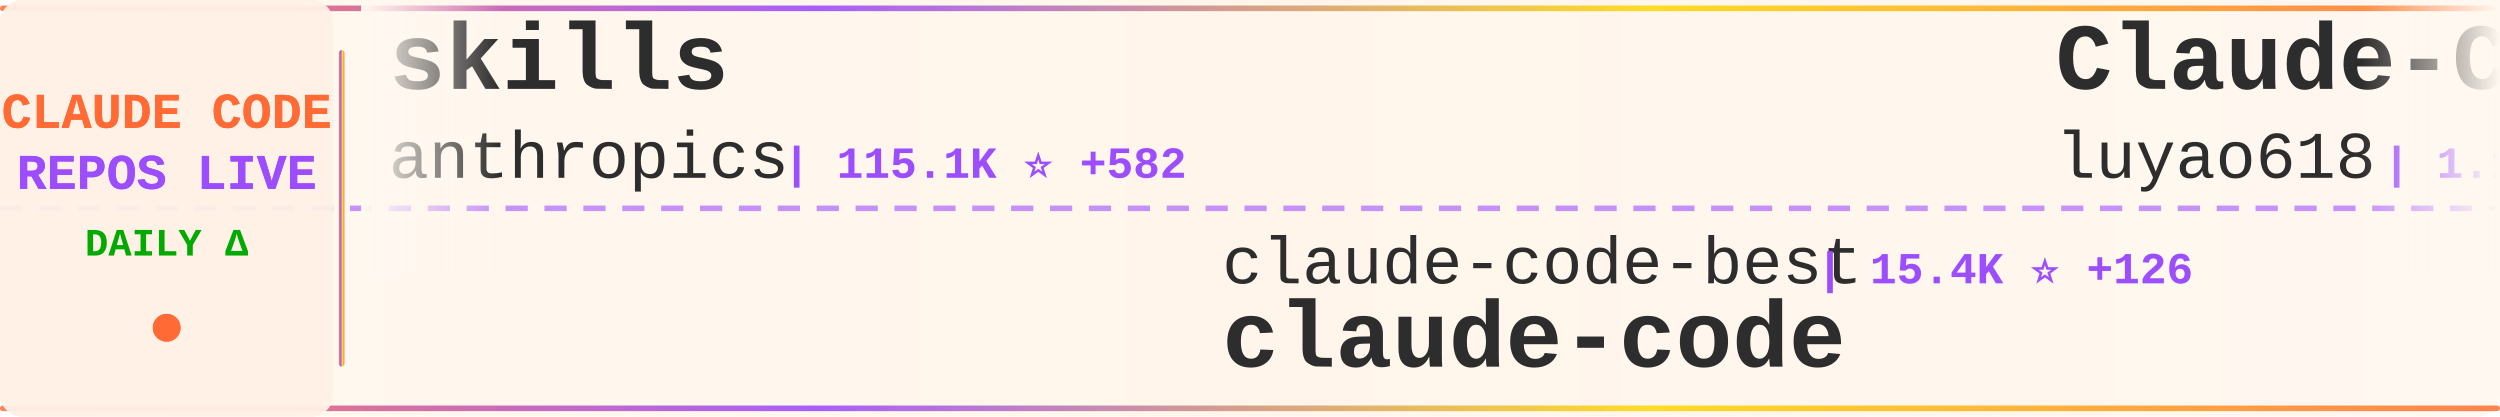
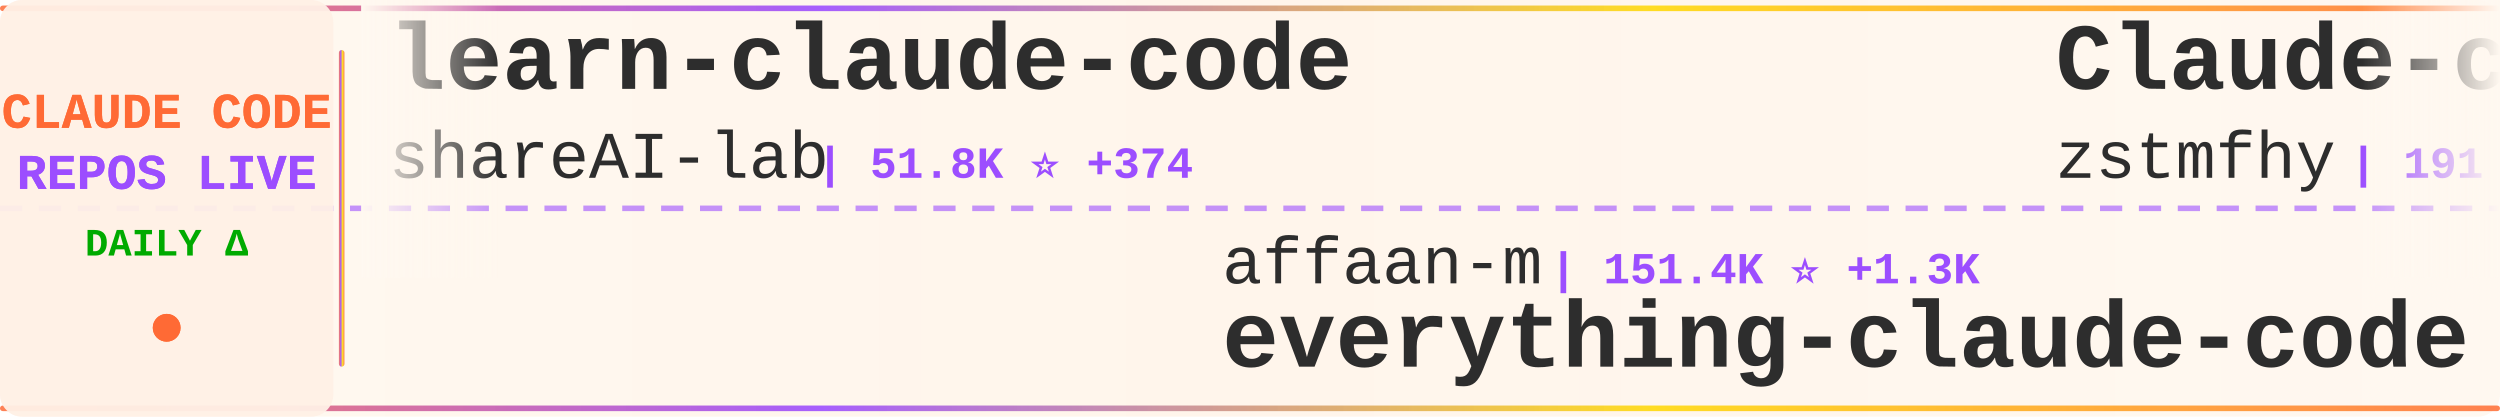
<svg xmlns="http://www.w3.org/2000/svg" width="900" height="150">
  <defs>
    <linearGradient id="tickerBg" x1="0%" y1="0%" x2="100%" y2="0%">
      <stop offset="0%" style="stop-color:#fff8f0;stop-opacity:0.98" />
      <stop offset="50%" style="stop-color:#fff5eb;stop-opacity:1" />
      <stop offset="100%" style="stop-color:#fff8f0;stop-opacity:0.98" />
    </linearGradient>
    <linearGradient id="borderGrad" x1="0%" y1="0%" x2="100%" y2="0%">
      <stop offset="0%" style="stop-color:#FF6B35;stop-opacity:0.85">
        <animate attributeName="stop-opacity" values="0.85;1;0.85" dur="2s" repeatCount="indefinite" />
      </stop>
      <stop offset="33%" style="stop-color:#9C4EFF;stop-opacity:0.9">
        <animate attributeName="stop-opacity" values="0.9;1;0.9" dur="2.2s" repeatCount="indefinite" />
      </stop>
      <stop offset="66%" style="stop-color:#FFD700;stop-opacity:0.85">
        <animate attributeName="stop-opacity" values="0.85;1;0.85" dur="1.8s" repeatCount="indefinite" />
      </stop>
      <stop offset="100%" style="stop-color:#FF6B35;stop-opacity:0.85">
        <animate attributeName="stop-opacity" values="0.85;1;0.85" dur="2s" repeatCount="indefinite" />
      </stop>
    </linearGradient>
    <filter id="textGlow">
      <feGaussianBlur stdDeviation="0.15" result="coloredBlur" />
      <feMerge>
        <feMergeNode in="coloredBlur" />
        <feMergeNode in="SourceGraphic" />
      </feMerge>
    </filter>
    <filter id="metricGlow">
      <feGaussianBlur stdDeviation="0.2" result="coloredBlur" />
      <feMerge>
        <feMergeNode in="coloredBlur" />
        <feMergeNode in="SourceGraphic" />
      </feMerge>
    </filter>
    <linearGradient id="leftFade" x1="0%" y1="0%" x2="100%" y2="0%">
      <stop offset="0%" style="stop-color:#fff8f0;stop-opacity:1" />
      <stop offset="100%" style="stop-color:#fff8f0;stop-opacity:0" />
    </linearGradient>
    <linearGradient id="rightFade" x1="0%" y1="0%" x2="100%" y2="0%">
      <stop offset="0%" style="stop-color:#fff8f0;stop-opacity:0" />
      <stop offset="100%" style="stop-color:#fff8f0;stop-opacity:1" />
    </linearGradient>
  </defs>
  <rect width="900" height="150" fill="url(#tickerBg)" rx="8" />
  <rect x="0" y="2" width="900" height="2" fill="url(#borderGrad)" rx="1" />
  <rect x="0" y="146" width="900" height="2" fill="url(#borderGrad)" rx="1" />
  <line x1="0" y1="75" x2="900" y2="75" stroke="#9C4EFF" stroke-width="2" stroke-dasharray="8 6" opacity="0.6" />
  <rect x="0" y="0" width="120" height="150" fill="#fff0e6" opacity="0.95" rx="8" />
  <text x="60" y="46" font-family="'Courier New', monospace" font-size="18" font-weight="bold" fill="#FF6B35" text-anchor="middle" filter="url(#textGlow)">
    CLAUDE CODE
  </text>
  <text x="60" y="68" font-family="'Courier New', monospace" font-size="18" font-weight="bold" fill="#9C4EFF" text-anchor="middle" filter="url(#textGlow)">
    REPOS LIVE
  </text>
  <text x="60" y="92" font-family="'Courier New', monospace" font-size="14" font-weight="bold" fill="#00aa00" text-anchor="middle">
    DAILY Δ
  </text>
  <circle cx="60" cy="118" r="5" fill="#FF6B35" filter="url(#metricGlow)">
    <animate attributeName="r" values="4;6;4" dur="1.5s" repeatCount="indefinite" />
    <animate attributeName="opacity" values="0.6;1;0.6" dur="1.5s" repeatCount="indefinite" />
  </circle>
  <rect x="122" y="18" width="2" height="114" fill="url(#borderGrad)" rx="1" />
  <clipPath id="tickerClip">
    <rect x="130" y="0" width="770" height="150" />
  </clipPath>
  <g clip-path="url(#tickerClip)">
    <g id="tickerItems">
      <animateTransform attributeName="transform" attributeType="XML" type="translate" from="0 0" to="-3000 0" dur="54s" repeatCount="indefinite" />
      <g transform="translate(0, 0)">
-         <text x="140" y="32" font-family="'Courier New', monospace" font-size="34" font-weight="bold" fill="#2d2d2d">skills</text>
-         <text x="140" y="64" font-family="'Courier New', monospace" font-size="24" font-weight="normal" fill="#2d2d2d" opacity="1.0">anthropics</text>
-         <text x="282" y="64" font-family="'Courier New', monospace" font-size="16" font-weight="bold" fill="#9C4EFF"> | 115.1K ⭐ +582</text>
+         <text x="140" y="32" font-family="'Courier New', monospace" font-size="34" font-weight="bold" fill="#2d2d2d">learn-claude-code</text>
+         <text x="140" y="64" font-family="'Courier New', monospace" font-size="24" font-weight="normal" fill="#2d2d2d" opacity="1.0">shareAI-lab</text>
+         <text x="294" y="64" font-family="'Courier New', monospace" font-size="16" font-weight="bold" fill="#9C4EFF"> | 51.8K ⭐ +374</text>
      </g>
      <g transform="translate(300, 0)">
-         <text x="140" y="102" font-family="'Courier New', monospace" font-size="24" font-weight="normal" fill="#2d2d2d" opacity="1.0">claude-code-best</text>
-         <text x="354" y="102" font-family="'Courier New', monospace" font-size="16" font-weight="bold" fill="#9C4EFF"> | 15.4K ⭐ +126</text>
-         <text x="140" y="132" font-family="'Courier New', monospace" font-size="34" font-weight="bold" fill="#2d2d2d">claude-code</text>
+         <text x="140" y="102" font-family="'Courier New', monospace" font-size="24" font-weight="normal" fill="#2d2d2d" opacity="1.0">affaan-m</text>
+         <text x="258" y="102" font-family="'Courier New', monospace" font-size="16" font-weight="bold" fill="#9C4EFF"> | 151.4K ⭐ +1.3K</text>
+         <text x="140" y="132" font-family="'Courier New', monospace" font-size="34" font-weight="bold" fill="#2d2d2d">everything-claude-code</text>
      </g>
      <g transform="translate(600, 0)">
-         <text x="140" y="32" font-family="'Courier New', monospace" font-size="34" font-weight="bold" fill="#2d2d2d">Claude-Code-Source-Study</text>
-         <text x="140" y="64" font-family="'Courier New', monospace" font-size="24" font-weight="normal" fill="#2d2d2d" opacity="1.0">luyao618</text>
-         <text x="258" y="64" font-family="'Courier New', monospace" font-size="16" font-weight="bold" fill="#9C4EFF"> | 1.1K ⭐ +11</text>
+         <text x="140" y="32" font-family="'Courier New', monospace" font-size="34" font-weight="bold" fill="#2d2d2d">Claude-code</text>
+         <text x="140" y="64" font-family="'Courier New', monospace" font-size="24" font-weight="normal" fill="#2d2d2d" opacity="1.0">zstmfhy</text>
+         <text x="246" y="64" font-family="'Courier New', monospace" font-size="16" font-weight="bold" fill="#9C4EFF"> | 191 ⭐ +1</text>
      </g>
      <g transform="translate(900, 0)">
-         <text x="140" y="102" font-family="'Courier New', monospace" font-size="24" font-weight="normal" fill="#2d2d2d" opacity="1.0">disler</text>
-         <text x="234" y="102" font-family="'Courier New', monospace" font-size="16" font-weight="bold" fill="#9C4EFF"> | 3.5K ⭐ +9</text>
-         <text x="140" y="132" font-family="'Courier New', monospace" font-size="34" font-weight="bold" fill="#2d2d2d">claude-code-hooks-master...</text>
+         <text x="140" y="102" font-family="'Courier New', monospace" font-size="24" font-weight="normal" fill="#2d2d2d" opacity="1.0">Piebald-AI</text>
+         <text x="282" y="102" font-family="'Courier New', monospace" font-size="16" font-weight="bold" fill="#9C4EFF"> | 8.6K ⭐ +24</text>
+         <text x="140" y="132" font-family="'Courier New', monospace" font-size="34" font-weight="bold" fill="#2d2d2d">claude-code-system-promp...</text>
      </g>
      <g transform="translate(1200, 0)">
-         <text x="140" y="32" font-family="'Courier New', monospace" font-size="34" font-weight="bold" fill="#2d2d2d">claude-code</text>
-         <text x="140" y="64" font-family="'Courier New', monospace" font-size="24" font-weight="normal" fill="#2d2d2d" opacity="1.0">chiragjoshi12</text>
-         <text x="318" y="64" font-family="'Courier New', monospace" font-size="16" font-weight="bold" fill="#9C4EFF"> | 184 ⭐ +1</text>
+         <text x="140" y="32" font-family="'Courier New', monospace" font-size="34" font-weight="bold" fill="#2d2d2d">claude-code-tudou</text>
+         <text x="140" y="64" font-family="'Courier New', monospace" font-size="24" font-weight="normal" fill="#2d2d2d" opacity="1.0">AICoderTudou</text>
+         <text x="306" y="64" font-family="'Courier New', monospace" font-size="16" font-weight="bold" fill="#9C4EFF"> | 469 ⭐ +9</text>
      </g>
      <g transform="translate(1500, 0)">
-         <text x="140" y="102" font-family="'Courier New', monospace" font-size="24" font-weight="normal" fill="#2d2d2d" opacity="1.0">obra</text>
-         <text x="210" y="102" font-family="'Courier New', monospace" font-size="16" font-weight="bold" fill="#9C4EFF"> | 146.9K ⭐ +1.5K</text>
-         <text x="140" y="132" font-family="'Courier New', monospace" font-size="34" font-weight="bold" fill="#2d2d2d">superpowers</text>
+         <text x="140" y="102" font-family="'Courier New', monospace" font-size="24" font-weight="normal" fill="#2d2d2d" opacity="1.0">repowise-dev</text>
+         <text x="306" y="102" font-family="'Courier New', monospace" font-size="16" font-weight="bold" fill="#9C4EFF"> | 918 ⭐ +9</text>
+         <text x="140" y="132" font-family="'Courier New', monospace" font-size="34" font-weight="bold" fill="#2d2d2d">claude-code-prompts</text>
      </g>
      <g transform="translate(1800, 0)">
-         <text x="140" y="32" font-family="'Courier New', monospace" font-size="34" font-weight="bold" fill="#2d2d2d">claude-code</text>
-         <text x="140" y="64" font-family="'Courier New', monospace" font-size="24" font-weight="normal" fill="#2d2d2d" opacity="1.0">T-Lab-CUHKSZ</text>
-         <text x="306" y="64" font-family="'Courier New', monospace" font-size="16" font-weight="bold" fill="#9C4EFF"> | 288 ⭐ +1</text>
+         <text x="140" y="32" font-family="'Courier New', monospace" font-size="34" font-weight="bold" fill="#2d2d2d">claude-code-best-practic...</text>
+         <text x="140" y="64" font-family="'Courier New', monospace" font-size="24" font-weight="normal" fill="#2d2d2d" opacity="1.0">shanraisshan</text>
+         <text x="306" y="64" font-family="'Courier New', monospace" font-size="16" font-weight="bold" fill="#9C4EFF"> | 37.2K ⭐ +1.3K</text>
      </g>
      <g transform="translate(2100, 0)">
-         <text x="140" y="102" font-family="'Courier New', monospace" font-size="24" font-weight="normal" fill="#2d2d2d" opacity="1.0">fuergaosi233</text>
-         <text x="306" y="102" font-family="'Courier New', monospace" font-size="16" font-weight="bold" fill="#9C4EFF"> | 2.4K ⭐ +5</text>
-         <text x="140" y="132" font-family="'Courier New', monospace" font-size="34" font-weight="bold" fill="#2d2d2d">claude-code-proxy</text>
+         <text x="140" y="102" font-family="'Courier New', monospace" font-size="24" font-weight="normal" fill="#2d2d2d" opacity="1.0">qwibitai</text>
+         <text x="258" y="102" font-family="'Courier New', monospace" font-size="16" font-weight="bold" fill="#9C4EFF"> | 27.1K ⭐ +61</text>
+         <text x="140" y="132" font-family="'Courier New', monospace" font-size="34" font-weight="bold" fill="#2d2d2d">nanoclaw</text>
      </g>
      <g transform="translate(2400, 0)">
-         <text x="140" y="32" font-family="'Courier New', monospace" font-size="34" font-weight="bold" fill="#2d2d2d">claude-code-reverse</text>
-         <text x="140" y="64" font-family="'Courier New', monospace" font-size="24" font-weight="normal" fill="#2d2d2d" opacity="1.0">Yuyz0112</text>
-         <text x="258" y="64" font-family="'Courier New', monospace" font-size="16" font-weight="bold" fill="#9C4EFF"> | 2.3K ⭐ +1</text>
+         <text x="140" y="32" font-family="'Courier New', monospace" font-size="34" font-weight="bold" fill="#2d2d2d">Auto-claude-code-researc...</text>
+         <text x="140" y="64" font-family="'Courier New', monospace" font-size="24" font-weight="normal" fill="#2d2d2d" opacity="1.0">wanshuiyin</text>
+         <text x="282" y="64" font-family="'Courier New', monospace" font-size="16" font-weight="bold" fill="#9C4EFF"> | 6.2K ⭐ +75</text>
      </g>
      <g transform="translate(2700, 0)">
-         <text x="140" y="102" font-family="'Courier New', monospace" font-size="24" font-weight="normal" fill="#2d2d2d" opacity="1.0">isboyjc</text>
-         <text x="246" y="102" font-family="'Courier New', monospace" font-size="16" font-weight="bold" fill="#9C4EFF"> | 146 ⭐ +2</text>
-         <text x="140" y="132" font-family="'Courier New', monospace" font-size="34" font-weight="bold" fill="#2d2d2d">claude-code</text>
+         <text x="140" y="102" font-family="'Courier New', monospace" font-size="24" font-weight="normal" fill="#2d2d2d" opacity="1.0">router-for-me</text>
+         <text x="318" y="102" font-family="'Courier New', monospace" font-size="16" font-weight="bold" fill="#9C4EFF"> | 25.1K ⭐ +318</text>
+         <text x="140" y="132" font-family="'Courier New', monospace" font-size="34" font-weight="bold" fill="#2d2d2d">CLIProxyAPI</text>
      </g>
      <g transform="translate(3000, 0)">
-         <text x="140" y="32" font-family="'Courier New', monospace" font-size="34" font-weight="bold" fill="#2d2d2d">skills</text>
-         <text x="140" y="64" font-family="'Courier New', monospace" font-size="24" font-weight="normal" fill="#2d2d2d" opacity="1.0">anthropics</text>
-         <text x="282" y="64" font-family="'Courier New', monospace" font-size="16" font-weight="bold" fill="#9C4EFF"> | 115.1K ⭐ +582</text>
+         <text x="140" y="32" font-family="'Courier New', monospace" font-size="34" font-weight="bold" fill="#2d2d2d">learn-claude-code</text>
+         <text x="140" y="64" font-family="'Courier New', monospace" font-size="24" font-weight="normal" fill="#2d2d2d" opacity="1.0">shareAI-lab</text>
+         <text x="294" y="64" font-family="'Courier New', monospace" font-size="16" font-weight="bold" fill="#9C4EFF"> | 51.8K ⭐ +374</text>
      </g>
      <g transform="translate(3300, 0)">
-         <text x="140" y="102" font-family="'Courier New', monospace" font-size="24" font-weight="normal" fill="#2d2d2d" opacity="1.0">claude-code-best</text>
-         <text x="354" y="102" font-family="'Courier New', monospace" font-size="16" font-weight="bold" fill="#9C4EFF"> | 15.4K ⭐ +126</text>
-         <text x="140" y="132" font-family="'Courier New', monospace" font-size="34" font-weight="bold" fill="#2d2d2d">claude-code</text>
+         <text x="140" y="102" font-family="'Courier New', monospace" font-size="24" font-weight="normal" fill="#2d2d2d" opacity="1.0">affaan-m</text>
+         <text x="258" y="102" font-family="'Courier New', monospace" font-size="16" font-weight="bold" fill="#9C4EFF"> | 151.4K ⭐ +1.3K</text>
+         <text x="140" y="132" font-family="'Courier New', monospace" font-size="34" font-weight="bold" fill="#2d2d2d">everything-claude-code</text>
      </g>
      <g transform="translate(3600, 0)">
-         <text x="140" y="32" font-family="'Courier New', monospace" font-size="34" font-weight="bold" fill="#2d2d2d">Claude-Code-Source-Study</text>
-         <text x="140" y="64" font-family="'Courier New', monospace" font-size="24" font-weight="normal" fill="#2d2d2d" opacity="1.0">luyao618</text>
-         <text x="258" y="64" font-family="'Courier New', monospace" font-size="16" font-weight="bold" fill="#9C4EFF"> | 1.1K ⭐ +11</text>
+         <text x="140" y="32" font-family="'Courier New', monospace" font-size="34" font-weight="bold" fill="#2d2d2d">Claude-code</text>
+         <text x="140" y="64" font-family="'Courier New', monospace" font-size="24" font-weight="normal" fill="#2d2d2d" opacity="1.0">zstmfhy</text>
+         <text x="246" y="64" font-family="'Courier New', monospace" font-size="16" font-weight="bold" fill="#9C4EFF"> | 191 ⭐ +1</text>
      </g>
      <g transform="translate(3900, 0)">
-         <text x="140" y="102" font-family="'Courier New', monospace" font-size="24" font-weight="normal" fill="#2d2d2d" opacity="1.0">disler</text>
-         <text x="234" y="102" font-family="'Courier New', monospace" font-size="16" font-weight="bold" fill="#9C4EFF"> | 3.5K ⭐ +9</text>
-         <text x="140" y="132" font-family="'Courier New', monospace" font-size="34" font-weight="bold" fill="#2d2d2d">claude-code-hooks-master...</text>
+         <text x="140" y="102" font-family="'Courier New', monospace" font-size="24" font-weight="normal" fill="#2d2d2d" opacity="1.0">Piebald-AI</text>
+         <text x="282" y="102" font-family="'Courier New', monospace" font-size="16" font-weight="bold" fill="#9C4EFF"> | 8.6K ⭐ +24</text>
+         <text x="140" y="132" font-family="'Courier New', monospace" font-size="34" font-weight="bold" fill="#2d2d2d">claude-code-system-promp...</text>
      </g>
    </g>
  </g>
  <rect x="130" y="0" width="50" height="100" fill="url(#leftFade)" />
  <rect x="850" y="0" width="50" height="100" fill="url(#rightFade)" />
</svg>
